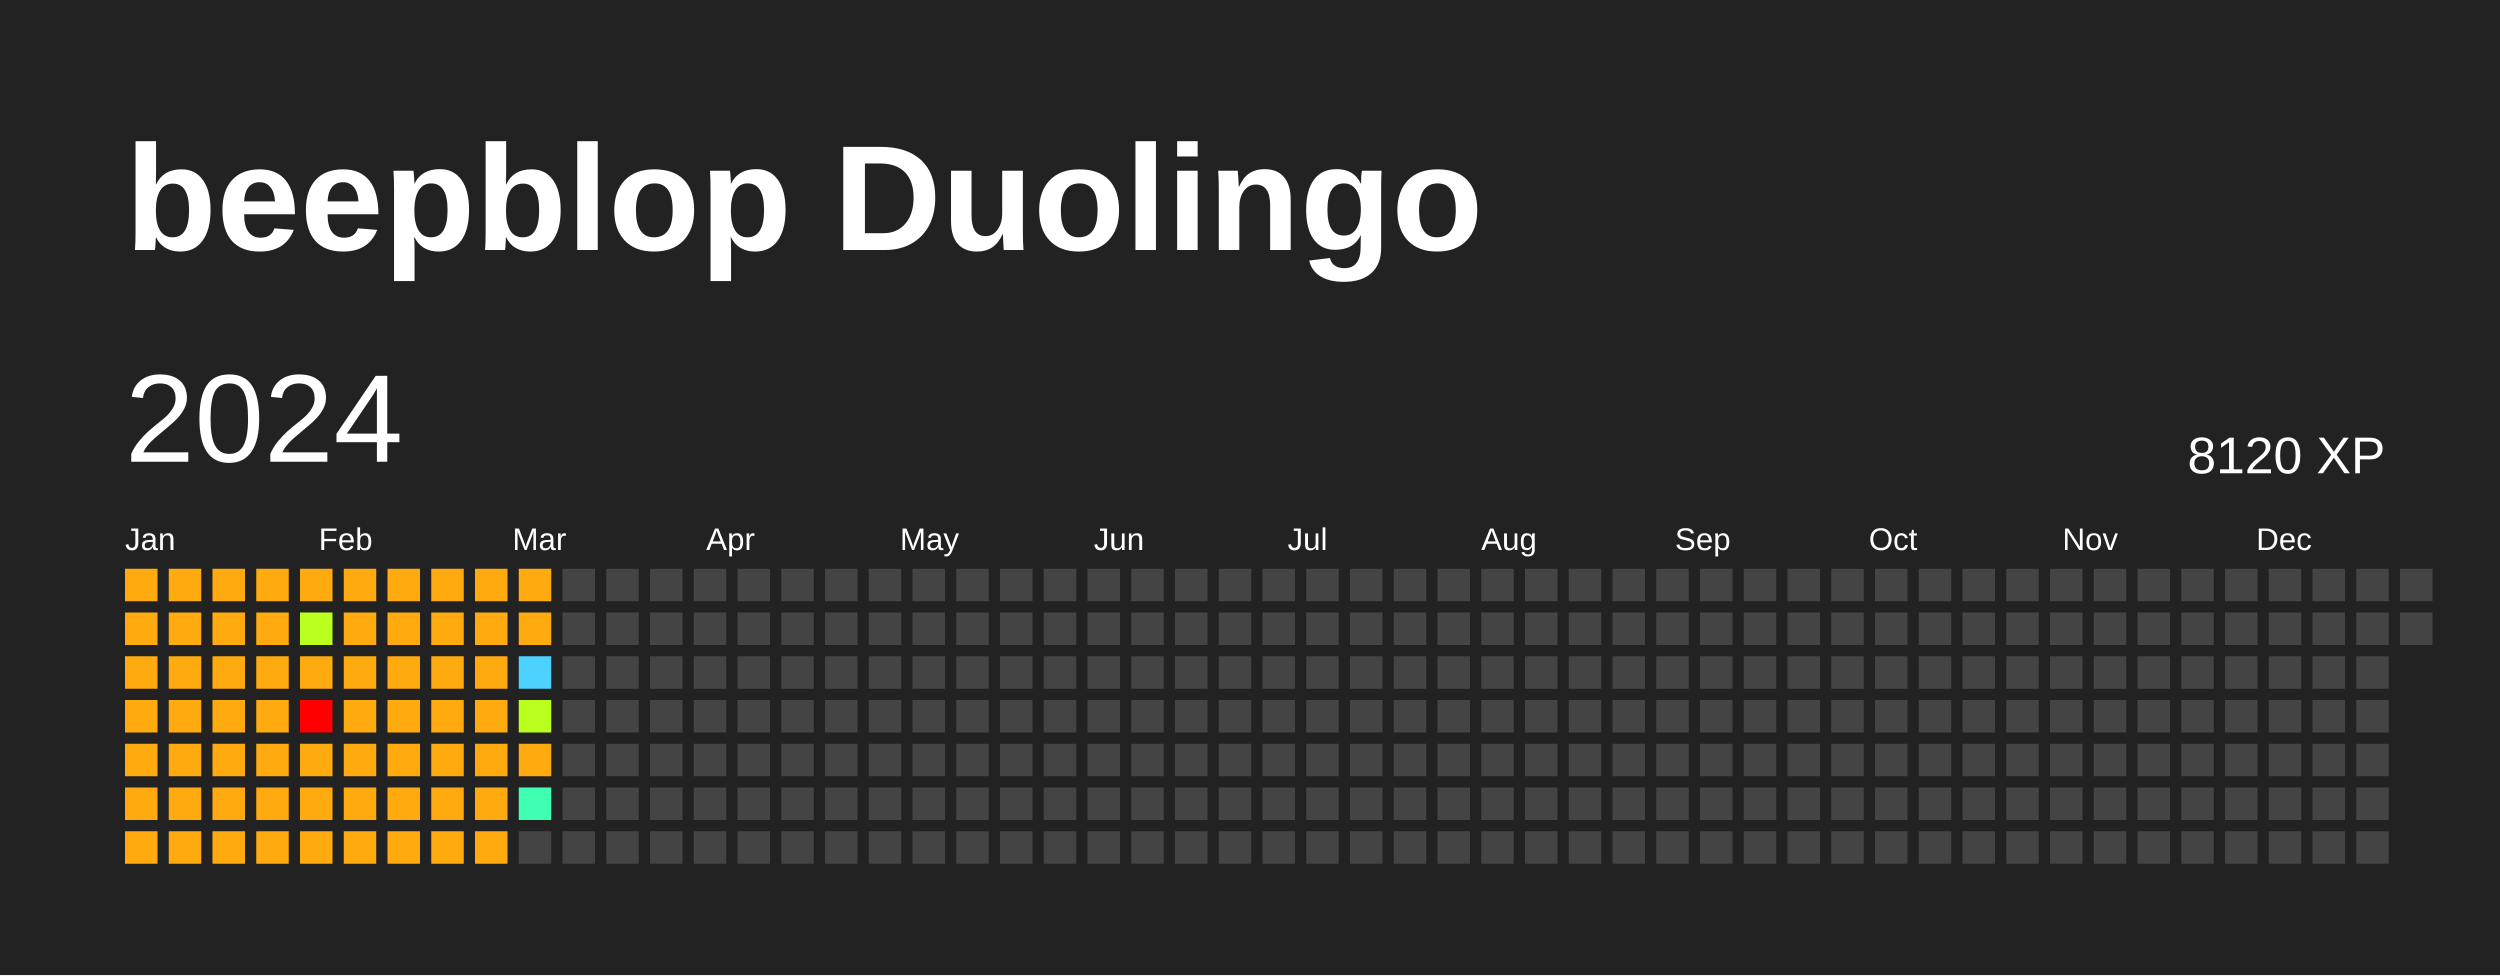
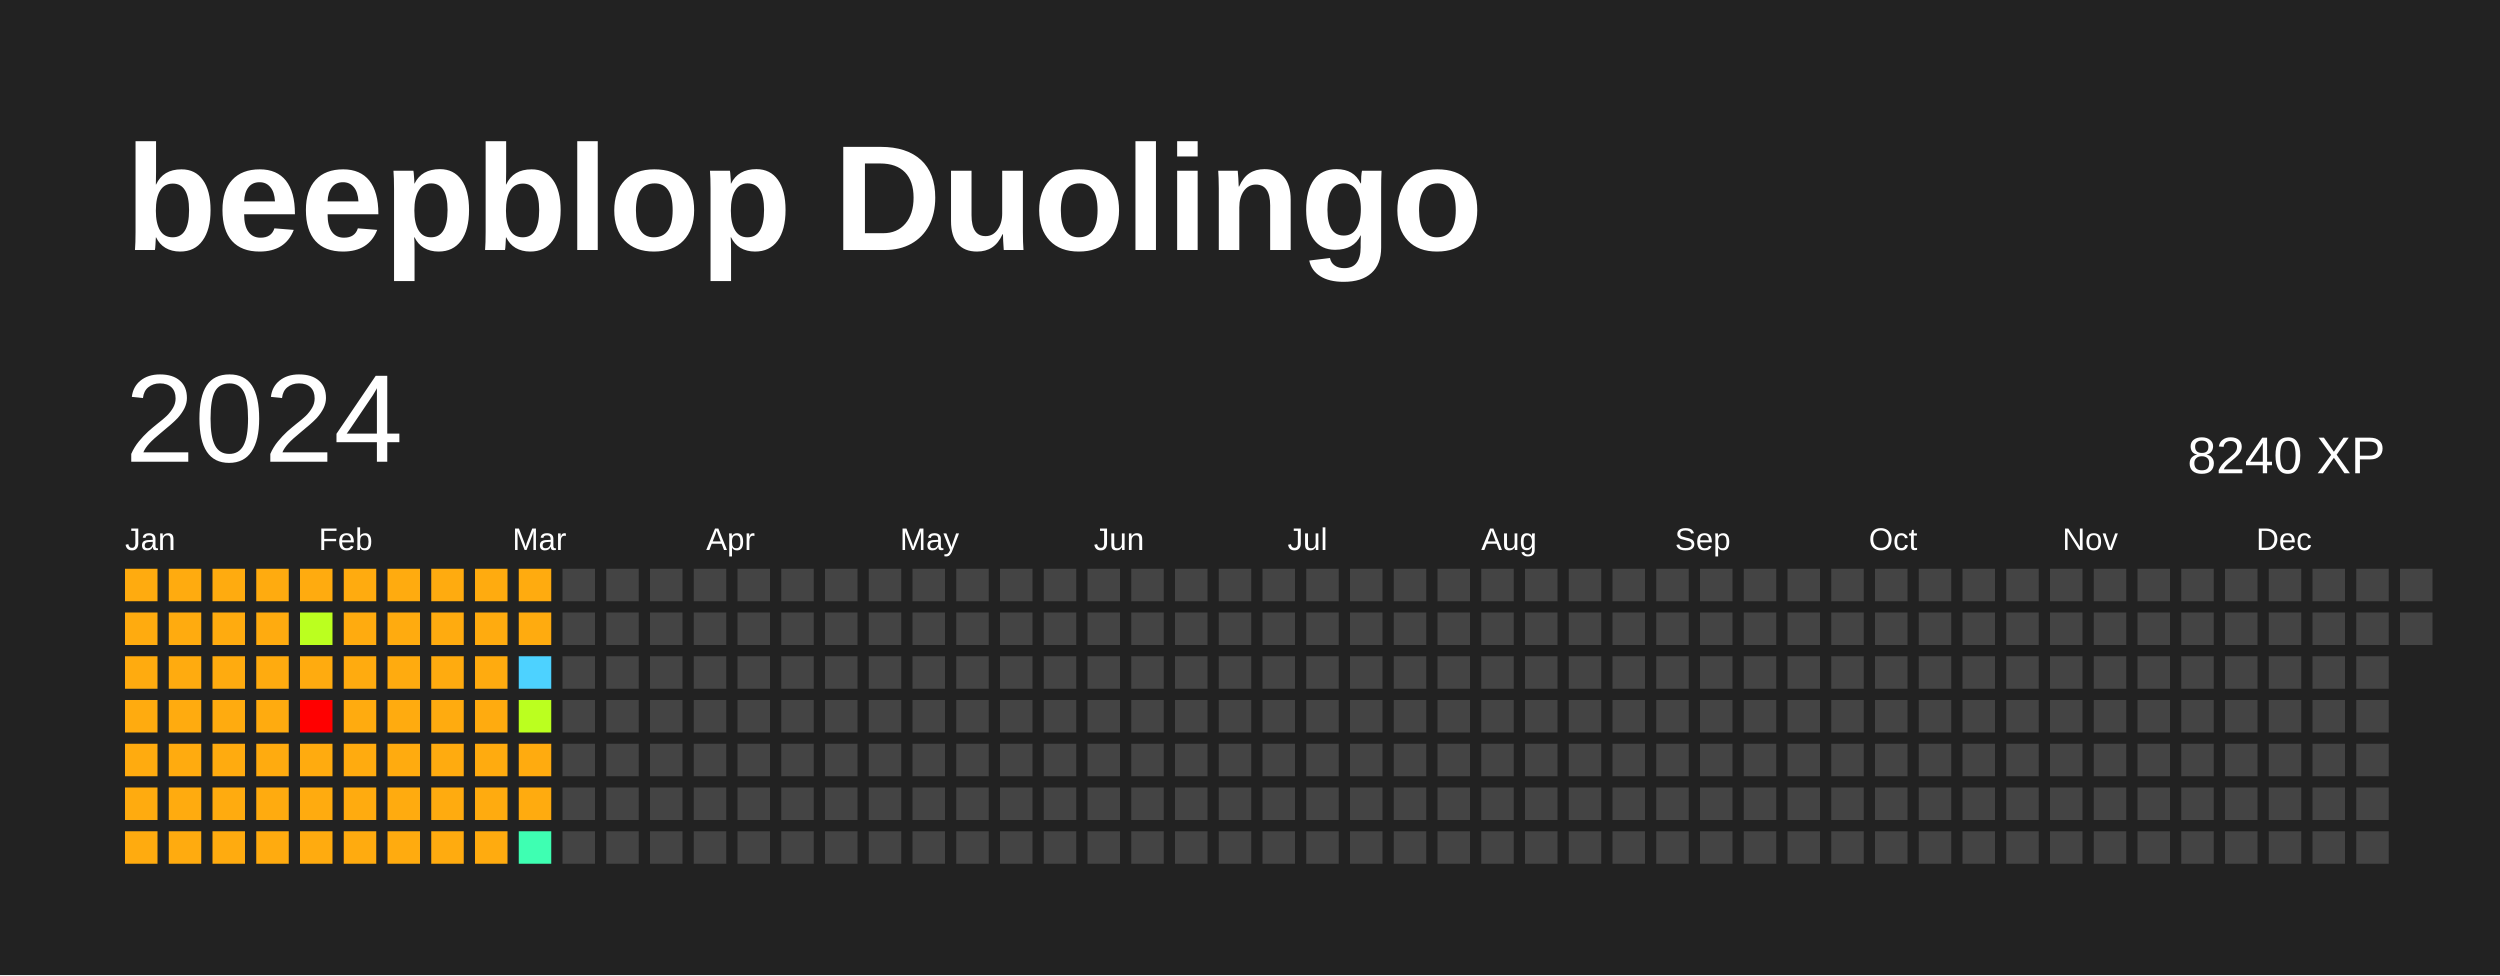
<svg xmlns="http://www.w3.org/2000/svg" baseProfile="full" height="78mm" version="1.1" viewBox="0,0,200,78" width="200mm">
  <defs />
  <rect fill="#222222" height="78" width="200" x="0" y="0" />
  <text fill="#FFFFFF" style="font-size:12px; font-family:Arial; font-weight:bold;" x="10" y="20">beepblop Duolingo</text>
  <text dominant-baseline="hanging" fill="#FFFFFF" style="font-size:10.0px; font-family:Arial;" x="10" y="30">2024</text>
-   <text dominant-baseline="hanging" fill="#FFFFFF" style="font-size:4.125px; font-family:Arial;" x="175" y="35">8120 XP</text>
+   <text dominant-baseline="hanging" fill="#FFFFFF" style="font-size:4.125px; font-family:Arial;" x="175" y="35">8240 XP</text>
  <text fill="#FFFFFF" style="font-size:2.5px; font-family:Arial" x="10.0" y="44">Jan</text>
  <text fill="#FFFFFF" style="font-size:2.5px; font-family:Arial" x="25.5" y="44">Feb</text>
  <text fill="#FFFFFF" style="font-size:2.5px; font-family:Arial" x="41.0" y="44">Mar</text>
  <text fill="#FFFFFF" style="font-size:2.5px; font-family:Arial" x="56.5" y="44">Apr</text>
  <text fill="#FFFFFF" style="font-size:2.5px; font-family:Arial" x="72.0" y="44">May</text>
  <text fill="#FFFFFF" style="font-size:2.5px; font-family:Arial" x="87.5" y="44">Jun</text>
  <text fill="#FFFFFF" style="font-size:2.5px; font-family:Arial" x="103.0" y="44">Jul</text>
  <text fill="#FFFFFF" style="font-size:2.5px; font-family:Arial" x="118.5" y="44">Aug</text>
  <text fill="#FFFFFF" style="font-size:2.5px; font-family:Arial" x="134.0" y="44">Sep</text>
  <text fill="#FFFFFF" style="font-size:2.5px; font-family:Arial" x="149.5" y="44">Oct</text>
  <text fill="#FFFFFF" style="font-size:2.5px; font-family:Arial" x="165.0" y="44">Nov</text>
  <text fill="#FFFFFF" style="font-size:2.5px; font-family:Arial" x="180.5" y="44">Dec</text>
  <rect fill="#ffab0f" height="2.6" width="2.6" x="10.0" y="45.5" />
  <rect fill="#ffab0f" height="2.6" width="2.6" x="10.0" y="49.0" />
  <rect fill="#ffab0f" height="2.6" width="2.6" x="10.0" y="52.5" />
  <rect fill="#ffab0f" height="2.6" width="2.6" x="10.0" y="56.0" />
  <rect fill="#ffab0f" height="2.6" width="2.6" x="10.0" y="59.5" />
  <rect fill="#ffab0f" height="2.6" width="2.6" x="10.0" y="63.0" />
  <rect fill="#ffab0f" height="2.6" width="2.6" x="10.0" y="66.5" />
  <rect fill="#ffab0f" height="2.6" width="2.6" x="13.5" y="45.5" />
  <rect fill="#ffab0f" height="2.6" width="2.6" x="13.5" y="49.0" />
  <rect fill="#ffab0f" height="2.6" width="2.6" x="13.5" y="52.5" />
  <rect fill="#ffab0f" height="2.6" width="2.6" x="13.5" y="56.0" />
  <rect fill="#ffab0f" height="2.6" width="2.6" x="13.5" y="59.5" />
  <rect fill="#ffab0f" height="2.6" width="2.6" x="13.5" y="63.0" />
  <rect fill="#ffab0f" height="2.6" width="2.6" x="13.5" y="66.5" />
  <rect fill="#ffab0f" height="2.6" width="2.6" x="17.0" y="45.5" />
  <rect fill="#ffab0f" height="2.6" width="2.6" x="17.0" y="49.0" />
  <rect fill="#ffab0f" height="2.6" width="2.6" x="17.0" y="52.5" />
  <rect fill="#ffab0f" height="2.6" width="2.6" x="17.0" y="56.0" />
  <rect fill="#ffab0f" height="2.6" width="2.6" x="17.0" y="59.5" />
  <rect fill="#ffab0f" height="2.6" width="2.6" x="17.0" y="63.0" />
  <rect fill="#ffab0f" height="2.6" width="2.6" x="17.0" y="66.5" />
  <rect fill="#ffab0f" height="2.6" width="2.6" x="20.5" y="45.5" />
  <rect fill="#ffab0f" height="2.6" width="2.6" x="20.5" y="49.0" />
  <rect fill="#ffab0f" height="2.6" width="2.6" x="20.5" y="52.5" />
  <rect fill="#ffab0f" height="2.6" width="2.6" x="20.5" y="56.0" />
  <rect fill="#ffab0f" height="2.6" width="2.6" x="20.5" y="59.5" />
  <rect fill="#ffab0f" height="2.6" width="2.6" x="20.5" y="63.0" />
  <rect fill="#ffab0f" height="2.6" width="2.6" x="20.5" y="66.5" />
  <rect fill="#ffab0f" height="2.6" width="2.6" x="24.0" y="45.5" />
  <rect fill="#bbff1f" height="2.6" width="2.6" x="24.0" y="49.0" />
  <rect fill="#ffab0f" height="2.6" width="2.6" x="24.0" y="52.5" />
  <rect fill="red" height="2.6" width="2.6" x="24.0" y="56.0" />
  <rect fill="#ffab0f" height="2.6" width="2.6" x="24.0" y="59.5" />
  <rect fill="#ffab0f" height="2.6" width="2.6" x="24.0" y="63.0" />
  <rect fill="#ffab0f" height="2.6" width="2.6" x="24.0" y="66.5" />
  <rect fill="#ffab0f" height="2.6" width="2.6" x="27.5" y="45.5" />
  <rect fill="#ffab0f" height="2.6" width="2.6" x="27.5" y="49.0" />
  <rect fill="#ffab0f" height="2.6" width="2.6" x="27.5" y="52.5" />
  <rect fill="#ffab0f" height="2.6" width="2.6" x="27.5" y="56.0" />
  <rect fill="#ffab0f" height="2.6" width="2.6" x="27.5" y="59.5" />
  <rect fill="#ffab0f" height="2.6" width="2.6" x="27.5" y="63.0" />
  <rect fill="#ffab0f" height="2.6" width="2.6" x="27.5" y="66.5" />
  <rect fill="#ffab0f" height="2.6" width="2.6" x="31.0" y="45.5" />
  <rect fill="#ffab0f" height="2.6" width="2.6" x="31.0" y="49.0" />
  <rect fill="#ffab0f" height="2.6" width="2.6" x="31.0" y="52.5" />
  <rect fill="#ffab0f" height="2.6" width="2.6" x="31.0" y="56.0" />
  <rect fill="#ffab0f" height="2.6" width="2.6" x="31.0" y="59.5" />
  <rect fill="#ffab0f" height="2.6" width="2.6" x="31.0" y="63.0" />
  <rect fill="#ffab0f" height="2.6" width="2.6" x="31.0" y="66.5" />
  <rect fill="#ffab0f" height="2.6" width="2.6" x="34.5" y="45.5" />
  <rect fill="#ffab0f" height="2.6" width="2.6" x="34.5" y="49.0" />
  <rect fill="#ffab0f" height="2.6" width="2.6" x="34.5" y="52.5" />
  <rect fill="#ffab0f" height="2.6" width="2.6" x="34.5" y="56.0" />
  <rect fill="#ffab0f" height="2.6" width="2.6" x="34.5" y="59.5" />
  <rect fill="#ffab0f" height="2.6" width="2.6" x="34.5" y="63.0" />
  <rect fill="#ffab0f" height="2.6" width="2.6" x="34.5" y="66.5" />
  <rect fill="#ffab0f" height="2.6" width="2.6" x="38.0" y="45.5" />
  <rect fill="#ffab0f" height="2.6" width="2.6" x="38.0" y="49.0" />
  <rect fill="#ffab0f" height="2.6" width="2.6" x="38.0" y="52.5" />
  <rect fill="#ffab0f" height="2.6" width="2.6" x="38.0" y="56.0" />
  <rect fill="#ffab0f" height="2.6" width="2.6" x="38.0" y="59.5" />
  <rect fill="#ffab0f" height="2.6" width="2.6" x="38.0" y="63.0" />
  <rect fill="#ffab0f" height="2.6" width="2.6" x="38.0" y="66.5" />
  <rect fill="#ffab0f" height="2.6" width="2.6" x="41.5" y="45.5" />
  <rect fill="#ffab0f" height="2.6" width="2.6" x="41.5" y="49.0" />
  <rect fill="#4dd2ff" height="2.6" width="2.6" x="41.5" y="52.5" />
  <rect fill="#bbff1f" height="2.6" width="2.6" x="41.5" y="56.0" />
  <rect fill="#ffab0f" height="2.6" width="2.6" x="41.5" y="59.5" />
-   <rect fill="#3effb2" height="2.6" width="2.6" x="41.5" y="63.0" />
-   <rect fill="#444444" height="2.6" width="2.6" x="41.5" y="66.5" />
+   <rect fill="#ffab0f" height="2.6" width="2.6" x="41.5" y="63.0" />
+   <rect fill="#3effb2" height="2.6" width="2.6" x="41.5" y="66.5" />
  <rect fill="#444444" height="2.6" width="2.6" x="45.0" y="45.5" />
  <rect fill="#444444" height="2.6" width="2.6" x="45.0" y="49.0" />
  <rect fill="#444444" height="2.6" width="2.6" x="45.0" y="52.5" />
  <rect fill="#444444" height="2.6" width="2.6" x="45.0" y="56.0" />
  <rect fill="#444444" height="2.6" width="2.6" x="45.0" y="59.5" />
  <rect fill="#444444" height="2.6" width="2.6" x="45.0" y="63.0" />
  <rect fill="#444444" height="2.6" width="2.6" x="45.0" y="66.5" />
  <rect fill="#444444" height="2.6" width="2.6" x="48.5" y="45.5" />
  <rect fill="#444444" height="2.6" width="2.6" x="48.5" y="49.0" />
  <rect fill="#444444" height="2.6" width="2.6" x="48.5" y="52.5" />
  <rect fill="#444444" height="2.6" width="2.6" x="48.5" y="56.0" />
  <rect fill="#444444" height="2.6" width="2.6" x="48.5" y="59.5" />
  <rect fill="#444444" height="2.6" width="2.6" x="48.5" y="63.0" />
  <rect fill="#444444" height="2.6" width="2.6" x="48.5" y="66.5" />
  <rect fill="#444444" height="2.6" width="2.6" x="52.0" y="45.5" />
  <rect fill="#444444" height="2.6" width="2.6" x="52.0" y="49.0" />
  <rect fill="#444444" height="2.6" width="2.6" x="52.0" y="52.5" />
  <rect fill="#444444" height="2.6" width="2.6" x="52.0" y="56.0" />
  <rect fill="#444444" height="2.6" width="2.6" x="52.0" y="59.5" />
  <rect fill="#444444" height="2.6" width="2.6" x="52.0" y="63.0" />
  <rect fill="#444444" height="2.6" width="2.6" x="52.0" y="66.5" />
  <rect fill="#444444" height="2.6" width="2.6" x="55.5" y="45.5" />
  <rect fill="#444444" height="2.6" width="2.6" x="55.5" y="49.0" />
  <rect fill="#444444" height="2.6" width="2.6" x="55.5" y="52.5" />
  <rect fill="#444444" height="2.6" width="2.6" x="55.5" y="56.0" />
  <rect fill="#444444" height="2.6" width="2.6" x="55.5" y="59.5" />
  <rect fill="#444444" height="2.6" width="2.6" x="55.5" y="63.0" />
  <rect fill="#444444" height="2.6" width="2.6" x="55.5" y="66.5" />
  <rect fill="#444444" height="2.6" width="2.6" x="59.0" y="45.5" />
  <rect fill="#444444" height="2.6" width="2.6" x="59.0" y="49.0" />
  <rect fill="#444444" height="2.6" width="2.6" x="59.0" y="52.5" />
  <rect fill="#444444" height="2.6" width="2.6" x="59.0" y="56.0" />
  <rect fill="#444444" height="2.6" width="2.6" x="59.0" y="59.5" />
  <rect fill="#444444" height="2.6" width="2.6" x="59.0" y="63.0" />
  <rect fill="#444444" height="2.6" width="2.6" x="59.0" y="66.5" />
  <rect fill="#444444" height="2.6" width="2.6" x="62.5" y="45.5" />
  <rect fill="#444444" height="2.6" width="2.6" x="62.5" y="49.0" />
  <rect fill="#444444" height="2.6" width="2.6" x="62.5" y="52.5" />
  <rect fill="#444444" height="2.6" width="2.6" x="62.5" y="56.0" />
  <rect fill="#444444" height="2.6" width="2.6" x="62.5" y="59.5" />
  <rect fill="#444444" height="2.6" width="2.6" x="62.5" y="63.0" />
  <rect fill="#444444" height="2.6" width="2.6" x="62.5" y="66.5" />
  <rect fill="#444444" height="2.6" width="2.6" x="66.0" y="45.5" />
  <rect fill="#444444" height="2.6" width="2.6" x="66.0" y="49.0" />
  <rect fill="#444444" height="2.6" width="2.6" x="66.0" y="52.5" />
  <rect fill="#444444" height="2.6" width="2.6" x="66.0" y="56.0" />
  <rect fill="#444444" height="2.6" width="2.6" x="66.0" y="59.5" />
  <rect fill="#444444" height="2.6" width="2.6" x="66.0" y="63.0" />
  <rect fill="#444444" height="2.6" width="2.6" x="66.0" y="66.5" />
  <rect fill="#444444" height="2.6" width="2.6" x="69.5" y="45.5" />
  <rect fill="#444444" height="2.6" width="2.6" x="69.5" y="49.0" />
  <rect fill="#444444" height="2.6" width="2.6" x="69.5" y="52.5" />
  <rect fill="#444444" height="2.6" width="2.6" x="69.5" y="56.0" />
  <rect fill="#444444" height="2.6" width="2.6" x="69.5" y="59.5" />
  <rect fill="#444444" height="2.6" width="2.6" x="69.5" y="63.0" />
  <rect fill="#444444" height="2.6" width="2.6" x="69.5" y="66.5" />
  <rect fill="#444444" height="2.6" width="2.6" x="73.0" y="45.5" />
  <rect fill="#444444" height="2.6" width="2.6" x="73.0" y="49.0" />
  <rect fill="#444444" height="2.6" width="2.6" x="73.0" y="52.5" />
  <rect fill="#444444" height="2.6" width="2.6" x="73.0" y="56.0" />
  <rect fill="#444444" height="2.6" width="2.6" x="73.0" y="59.5" />
  <rect fill="#444444" height="2.6" width="2.6" x="73.0" y="63.0" />
  <rect fill="#444444" height="2.6" width="2.6" x="73.0" y="66.5" />
  <rect fill="#444444" height="2.6" width="2.6" x="76.5" y="45.5" />
  <rect fill="#444444" height="2.6" width="2.6" x="76.5" y="49.0" />
  <rect fill="#444444" height="2.6" width="2.6" x="76.5" y="52.5" />
  <rect fill="#444444" height="2.6" width="2.6" x="76.5" y="56.0" />
  <rect fill="#444444" height="2.6" width="2.6" x="76.5" y="59.5" />
  <rect fill="#444444" height="2.6" width="2.6" x="76.5" y="63.0" />
  <rect fill="#444444" height="2.6" width="2.6" x="76.5" y="66.5" />
  <rect fill="#444444" height="2.6" width="2.6" x="80.0" y="45.5" />
  <rect fill="#444444" height="2.6" width="2.6" x="80.0" y="49.0" />
  <rect fill="#444444" height="2.6" width="2.6" x="80.0" y="52.5" />
  <rect fill="#444444" height="2.6" width="2.6" x="80.0" y="56.0" />
  <rect fill="#444444" height="2.6" width="2.6" x="80.0" y="59.5" />
  <rect fill="#444444" height="2.6" width="2.6" x="80.0" y="63.0" />
  <rect fill="#444444" height="2.6" width="2.6" x="80.0" y="66.5" />
  <rect fill="#444444" height="2.6" width="2.6" x="83.5" y="45.5" />
  <rect fill="#444444" height="2.6" width="2.6" x="83.5" y="49.0" />
  <rect fill="#444444" height="2.6" width="2.6" x="83.5" y="52.5" />
  <rect fill="#444444" height="2.6" width="2.6" x="83.5" y="56.0" />
  <rect fill="#444444" height="2.6" width="2.6" x="83.5" y="59.5" />
  <rect fill="#444444" height="2.6" width="2.6" x="83.5" y="63.0" />
  <rect fill="#444444" height="2.6" width="2.6" x="83.5" y="66.5" />
  <rect fill="#444444" height="2.6" width="2.6" x="87.0" y="45.5" />
  <rect fill="#444444" height="2.6" width="2.6" x="87.0" y="49.0" />
  <rect fill="#444444" height="2.6" width="2.6" x="87.0" y="52.5" />
  <rect fill="#444444" height="2.6" width="2.6" x="87.0" y="56.0" />
  <rect fill="#444444" height="2.6" width="2.6" x="87.0" y="59.5" />
  <rect fill="#444444" height="2.6" width="2.6" x="87.0" y="63.0" />
  <rect fill="#444444" height="2.6" width="2.6" x="87.0" y="66.5" />
  <rect fill="#444444" height="2.6" width="2.6" x="90.5" y="45.5" />
  <rect fill="#444444" height="2.6" width="2.6" x="90.5" y="49.0" />
  <rect fill="#444444" height="2.6" width="2.6" x="90.5" y="52.5" />
  <rect fill="#444444" height="2.6" width="2.6" x="90.5" y="56.0" />
  <rect fill="#444444" height="2.6" width="2.6" x="90.5" y="59.5" />
  <rect fill="#444444" height="2.6" width="2.6" x="90.5" y="63.0" />
  <rect fill="#444444" height="2.6" width="2.6" x="90.5" y="66.5" />
  <rect fill="#444444" height="2.6" width="2.6" x="94.0" y="45.5" />
  <rect fill="#444444" height="2.6" width="2.6" x="94.0" y="49.0" />
  <rect fill="#444444" height="2.6" width="2.6" x="94.0" y="52.5" />
  <rect fill="#444444" height="2.6" width="2.6" x="94.0" y="56.0" />
  <rect fill="#444444" height="2.6" width="2.6" x="94.0" y="59.5" />
  <rect fill="#444444" height="2.6" width="2.6" x="94.0" y="63.0" />
  <rect fill="#444444" height="2.6" width="2.6" x="94.0" y="66.5" />
  <rect fill="#444444" height="2.6" width="2.6" x="97.5" y="45.5" />
  <rect fill="#444444" height="2.6" width="2.6" x="97.5" y="49.0" />
  <rect fill="#444444" height="2.6" width="2.6" x="97.5" y="52.5" />
  <rect fill="#444444" height="2.6" width="2.6" x="97.5" y="56.0" />
  <rect fill="#444444" height="2.6" width="2.6" x="97.5" y="59.5" />
  <rect fill="#444444" height="2.6" width="2.6" x="97.5" y="63.0" />
  <rect fill="#444444" height="2.6" width="2.6" x="97.5" y="66.5" />
  <rect fill="#444444" height="2.6" width="2.6" x="101.0" y="45.5" />
  <rect fill="#444444" height="2.6" width="2.6" x="101.0" y="49.0" />
  <rect fill="#444444" height="2.6" width="2.6" x="101.0" y="52.5" />
  <rect fill="#444444" height="2.6" width="2.6" x="101.0" y="56.0" />
  <rect fill="#444444" height="2.6" width="2.6" x="101.0" y="59.5" />
  <rect fill="#444444" height="2.6" width="2.6" x="101.0" y="63.0" />
  <rect fill="#444444" height="2.6" width="2.6" x="101.0" y="66.5" />
  <rect fill="#444444" height="2.6" width="2.6" x="104.5" y="45.5" />
  <rect fill="#444444" height="2.6" width="2.6" x="104.5" y="49.0" />
  <rect fill="#444444" height="2.6" width="2.6" x="104.5" y="52.5" />
  <rect fill="#444444" height="2.6" width="2.6" x="104.5" y="56.0" />
  <rect fill="#444444" height="2.6" width="2.6" x="104.5" y="59.5" />
  <rect fill="#444444" height="2.6" width="2.6" x="104.5" y="63.0" />
  <rect fill="#444444" height="2.6" width="2.6" x="104.5" y="66.5" />
  <rect fill="#444444" height="2.6" width="2.6" x="108.0" y="45.5" />
  <rect fill="#444444" height="2.6" width="2.6" x="108.0" y="49.0" />
  <rect fill="#444444" height="2.6" width="2.6" x="108.0" y="52.5" />
  <rect fill="#444444" height="2.6" width="2.6" x="108.0" y="56.0" />
  <rect fill="#444444" height="2.6" width="2.6" x="108.0" y="59.5" />
  <rect fill="#444444" height="2.6" width="2.6" x="108.0" y="63.0" />
  <rect fill="#444444" height="2.6" width="2.6" x="108.0" y="66.5" />
  <rect fill="#444444" height="2.6" width="2.6" x="111.5" y="45.5" />
  <rect fill="#444444" height="2.6" width="2.6" x="111.5" y="49.0" />
  <rect fill="#444444" height="2.6" width="2.6" x="111.5" y="52.5" />
  <rect fill="#444444" height="2.6" width="2.6" x="111.5" y="56.0" />
  <rect fill="#444444" height="2.6" width="2.6" x="111.5" y="59.5" />
  <rect fill="#444444" height="2.6" width="2.6" x="111.5" y="63.0" />
  <rect fill="#444444" height="2.6" width="2.6" x="111.5" y="66.5" />
  <rect fill="#444444" height="2.6" width="2.6" x="115.0" y="45.5" />
  <rect fill="#444444" height="2.6" width="2.6" x="115.0" y="49.0" />
  <rect fill="#444444" height="2.6" width="2.6" x="115.0" y="52.5" />
  <rect fill="#444444" height="2.6" width="2.6" x="115.0" y="56.0" />
  <rect fill="#444444" height="2.6" width="2.6" x="115.0" y="59.5" />
  <rect fill="#444444" height="2.6" width="2.6" x="115.0" y="63.0" />
  <rect fill="#444444" height="2.6" width="2.6" x="115.0" y="66.5" />
  <rect fill="#444444" height="2.6" width="2.6" x="118.5" y="45.5" />
  <rect fill="#444444" height="2.6" width="2.6" x="118.5" y="49.0" />
  <rect fill="#444444" height="2.6" width="2.6" x="118.5" y="52.5" />
  <rect fill="#444444" height="2.6" width="2.6" x="118.5" y="56.0" />
  <rect fill="#444444" height="2.6" width="2.6" x="118.5" y="59.5" />
  <rect fill="#444444" height="2.6" width="2.6" x="118.5" y="63.0" />
  <rect fill="#444444" height="2.6" width="2.6" x="118.5" y="66.5" />
  <rect fill="#444444" height="2.6" width="2.6" x="122.0" y="45.5" />
  <rect fill="#444444" height="2.6" width="2.6" x="122.0" y="49.0" />
  <rect fill="#444444" height="2.6" width="2.6" x="122.0" y="52.5" />
  <rect fill="#444444" height="2.6" width="2.6" x="122.0" y="56.0" />
  <rect fill="#444444" height="2.6" width="2.6" x="122.0" y="59.5" />
  <rect fill="#444444" height="2.6" width="2.6" x="122.0" y="63.0" />
  <rect fill="#444444" height="2.6" width="2.6" x="122.0" y="66.5" />
  <rect fill="#444444" height="2.6" width="2.6" x="125.5" y="45.5" />
  <rect fill="#444444" height="2.6" width="2.6" x="125.5" y="49.0" />
  <rect fill="#444444" height="2.6" width="2.6" x="125.5" y="52.5" />
  <rect fill="#444444" height="2.6" width="2.6" x="125.5" y="56.0" />
  <rect fill="#444444" height="2.6" width="2.6" x="125.5" y="59.5" />
  <rect fill="#444444" height="2.6" width="2.6" x="125.5" y="63.0" />
  <rect fill="#444444" height="2.6" width="2.6" x="125.5" y="66.5" />
  <rect fill="#444444" height="2.6" width="2.6" x="129.0" y="45.5" />
  <rect fill="#444444" height="2.6" width="2.6" x="129.0" y="49.0" />
  <rect fill="#444444" height="2.6" width="2.6" x="129.0" y="52.5" />
  <rect fill="#444444" height="2.6" width="2.6" x="129.0" y="56.0" />
  <rect fill="#444444" height="2.6" width="2.6" x="129.0" y="59.5" />
  <rect fill="#444444" height="2.6" width="2.6" x="129.0" y="63.0" />
  <rect fill="#444444" height="2.6" width="2.6" x="129.0" y="66.5" />
  <rect fill="#444444" height="2.6" width="2.6" x="132.5" y="45.5" />
  <rect fill="#444444" height="2.6" width="2.6" x="132.5" y="49.0" />
  <rect fill="#444444" height="2.6" width="2.6" x="132.5" y="52.5" />
  <rect fill="#444444" height="2.6" width="2.6" x="132.5" y="56.0" />
  <rect fill="#444444" height="2.6" width="2.6" x="132.5" y="59.5" />
  <rect fill="#444444" height="2.6" width="2.6" x="132.5" y="63.0" />
  <rect fill="#444444" height="2.6" width="2.6" x="132.5" y="66.5" />
  <rect fill="#444444" height="2.6" width="2.6" x="136.0" y="45.5" />
  <rect fill="#444444" height="2.6" width="2.6" x="136.0" y="49.0" />
  <rect fill="#444444" height="2.6" width="2.6" x="136.0" y="52.5" />
  <rect fill="#444444" height="2.6" width="2.6" x="136.0" y="56.0" />
  <rect fill="#444444" height="2.6" width="2.6" x="136.0" y="59.5" />
  <rect fill="#444444" height="2.6" width="2.6" x="136.0" y="63.0" />
  <rect fill="#444444" height="2.6" width="2.6" x="136.0" y="66.5" />
  <rect fill="#444444" height="2.6" width="2.6" x="139.5" y="45.5" />
  <rect fill="#444444" height="2.6" width="2.6" x="139.5" y="49.0" />
  <rect fill="#444444" height="2.6" width="2.6" x="139.5" y="52.5" />
  <rect fill="#444444" height="2.6" width="2.6" x="139.5" y="56.0" />
  <rect fill="#444444" height="2.6" width="2.6" x="139.5" y="59.5" />
  <rect fill="#444444" height="2.6" width="2.6" x="139.5" y="63.0" />
  <rect fill="#444444" height="2.6" width="2.6" x="139.5" y="66.5" />
  <rect fill="#444444" height="2.6" width="2.6" x="143.0" y="45.5" />
  <rect fill="#444444" height="2.6" width="2.6" x="143.0" y="49.0" />
  <rect fill="#444444" height="2.6" width="2.6" x="143.0" y="52.5" />
  <rect fill="#444444" height="2.6" width="2.6" x="143.0" y="56.0" />
  <rect fill="#444444" height="2.6" width="2.6" x="143.0" y="59.5" />
  <rect fill="#444444" height="2.6" width="2.6" x="143.0" y="63.0" />
  <rect fill="#444444" height="2.6" width="2.6" x="143.0" y="66.5" />
  <rect fill="#444444" height="2.6" width="2.6" x="146.5" y="45.5" />
  <rect fill="#444444" height="2.6" width="2.6" x="146.5" y="49.0" />
  <rect fill="#444444" height="2.6" width="2.6" x="146.5" y="52.5" />
  <rect fill="#444444" height="2.6" width="2.6" x="146.5" y="56.0" />
  <rect fill="#444444" height="2.6" width="2.6" x="146.5" y="59.5" />
  <rect fill="#444444" height="2.6" width="2.6" x="146.5" y="63.0" />
  <rect fill="#444444" height="2.6" width="2.6" x="146.5" y="66.5" />
  <rect fill="#444444" height="2.6" width="2.6" x="150.0" y="45.5" />
  <rect fill="#444444" height="2.6" width="2.6" x="150.0" y="49.0" />
  <rect fill="#444444" height="2.6" width="2.6" x="150.0" y="52.5" />
  <rect fill="#444444" height="2.6" width="2.6" x="150.0" y="56.0" />
  <rect fill="#444444" height="2.6" width="2.6" x="150.0" y="59.5" />
  <rect fill="#444444" height="2.6" width="2.6" x="150.0" y="63.0" />
  <rect fill="#444444" height="2.6" width="2.6" x="150.0" y="66.5" />
  <rect fill="#444444" height="2.6" width="2.6" x="153.5" y="45.5" />
  <rect fill="#444444" height="2.6" width="2.6" x="153.5" y="49.0" />
  <rect fill="#444444" height="2.6" width="2.6" x="153.5" y="52.5" />
  <rect fill="#444444" height="2.6" width="2.6" x="153.5" y="56.0" />
  <rect fill="#444444" height="2.6" width="2.6" x="153.5" y="59.5" />
  <rect fill="#444444" height="2.6" width="2.6" x="153.5" y="63.0" />
  <rect fill="#444444" height="2.6" width="2.6" x="153.5" y="66.5" />
  <rect fill="#444444" height="2.6" width="2.6" x="157.0" y="45.5" />
  <rect fill="#444444" height="2.6" width="2.6" x="157.0" y="49.0" />
  <rect fill="#444444" height="2.6" width="2.6" x="157.0" y="52.5" />
  <rect fill="#444444" height="2.6" width="2.6" x="157.0" y="56.0" />
  <rect fill="#444444" height="2.6" width="2.6" x="157.0" y="59.5" />
  <rect fill="#444444" height="2.6" width="2.6" x="157.0" y="63.0" />
  <rect fill="#444444" height="2.6" width="2.6" x="157.0" y="66.5" />
  <rect fill="#444444" height="2.6" width="2.6" x="160.5" y="45.5" />
  <rect fill="#444444" height="2.6" width="2.6" x="160.5" y="49.0" />
  <rect fill="#444444" height="2.6" width="2.6" x="160.5" y="52.5" />
  <rect fill="#444444" height="2.6" width="2.6" x="160.5" y="56.0" />
  <rect fill="#444444" height="2.6" width="2.6" x="160.5" y="59.5" />
  <rect fill="#444444" height="2.6" width="2.6" x="160.5" y="63.0" />
  <rect fill="#444444" height="2.6" width="2.6" x="160.5" y="66.5" />
  <rect fill="#444444" height="2.6" width="2.6" x="164.0" y="45.5" />
  <rect fill="#444444" height="2.6" width="2.6" x="164.0" y="49.0" />
  <rect fill="#444444" height="2.6" width="2.6" x="164.0" y="52.5" />
  <rect fill="#444444" height="2.6" width="2.6" x="164.0" y="56.0" />
  <rect fill="#444444" height="2.6" width="2.6" x="164.0" y="59.5" />
  <rect fill="#444444" height="2.6" width="2.6" x="164.0" y="63.0" />
  <rect fill="#444444" height="2.6" width="2.6" x="164.0" y="66.5" />
  <rect fill="#444444" height="2.6" width="2.6" x="167.5" y="45.5" />
  <rect fill="#444444" height="2.6" width="2.6" x="167.5" y="49.0" />
  <rect fill="#444444" height="2.6" width="2.6" x="167.5" y="52.5" />
  <rect fill="#444444" height="2.6" width="2.6" x="167.5" y="56.0" />
  <rect fill="#444444" height="2.6" width="2.6" x="167.5" y="59.5" />
  <rect fill="#444444" height="2.6" width="2.6" x="167.5" y="63.0" />
  <rect fill="#444444" height="2.6" width="2.6" x="167.5" y="66.5" />
  <rect fill="#444444" height="2.6" width="2.6" x="171.0" y="45.5" />
  <rect fill="#444444" height="2.6" width="2.6" x="171.0" y="49.0" />
  <rect fill="#444444" height="2.6" width="2.6" x="171.0" y="52.5" />
  <rect fill="#444444" height="2.6" width="2.6" x="171.0" y="56.0" />
  <rect fill="#444444" height="2.6" width="2.6" x="171.0" y="59.5" />
  <rect fill="#444444" height="2.6" width="2.6" x="171.0" y="63.0" />
  <rect fill="#444444" height="2.6" width="2.6" x="171.0" y="66.5" />
  <rect fill="#444444" height="2.6" width="2.6" x="174.5" y="45.5" />
  <rect fill="#444444" height="2.6" width="2.6" x="174.5" y="49.0" />
  <rect fill="#444444" height="2.6" width="2.6" x="174.5" y="52.5" />
  <rect fill="#444444" height="2.6" width="2.6" x="174.5" y="56.0" />
  <rect fill="#444444" height="2.6" width="2.6" x="174.5" y="59.5" />
  <rect fill="#444444" height="2.6" width="2.6" x="174.5" y="63.0" />
  <rect fill="#444444" height="2.6" width="2.6" x="174.5" y="66.5" />
  <rect fill="#444444" height="2.6" width="2.6" x="178.0" y="45.5" />
  <rect fill="#444444" height="2.6" width="2.6" x="178.0" y="49.0" />
  <rect fill="#444444" height="2.6" width="2.6" x="178.0" y="52.5" />
  <rect fill="#444444" height="2.6" width="2.6" x="178.0" y="56.0" />
  <rect fill="#444444" height="2.6" width="2.6" x="178.0" y="59.5" />
  <rect fill="#444444" height="2.6" width="2.6" x="178.0" y="63.0" />
  <rect fill="#444444" height="2.6" width="2.6" x="178.0" y="66.5" />
  <rect fill="#444444" height="2.6" width="2.6" x="181.5" y="45.5" />
  <rect fill="#444444" height="2.6" width="2.6" x="181.5" y="49.0" />
  <rect fill="#444444" height="2.6" width="2.6" x="181.5" y="52.5" />
  <rect fill="#444444" height="2.6" width="2.6" x="181.5" y="56.0" />
  <rect fill="#444444" height="2.6" width="2.6" x="181.5" y="59.5" />
  <rect fill="#444444" height="2.6" width="2.6" x="181.5" y="63.0" />
  <rect fill="#444444" height="2.6" width="2.6" x="181.5" y="66.5" />
  <rect fill="#444444" height="2.6" width="2.6" x="185.0" y="45.5" />
  <rect fill="#444444" height="2.6" width="2.6" x="185.0" y="49.0" />
  <rect fill="#444444" height="2.6" width="2.6" x="185.0" y="52.5" />
  <rect fill="#444444" height="2.6" width="2.6" x="185.0" y="56.0" />
  <rect fill="#444444" height="2.6" width="2.6" x="185.0" y="59.5" />
  <rect fill="#444444" height="2.6" width="2.6" x="185.0" y="63.0" />
  <rect fill="#444444" height="2.6" width="2.6" x="185.0" y="66.5" />
  <rect fill="#444444" height="2.6" width="2.6" x="188.5" y="45.5" />
  <rect fill="#444444" height="2.6" width="2.6" x="188.5" y="49.0" />
  <rect fill="#444444" height="2.6" width="2.6" x="188.5" y="52.5" />
  <rect fill="#444444" height="2.6" width="2.6" x="188.5" y="56.0" />
  <rect fill="#444444" height="2.6" width="2.6" x="188.5" y="59.5" />
  <rect fill="#444444" height="2.6" width="2.6" x="188.5" y="63.0" />
  <rect fill="#444444" height="2.6" width="2.6" x="188.5" y="66.5" />
  <rect fill="#444444" height="2.6" width="2.6" x="192.0" y="45.5" />
  <rect fill="#444444" height="2.6" width="2.6" x="192.0" y="49.0" />
</svg>
